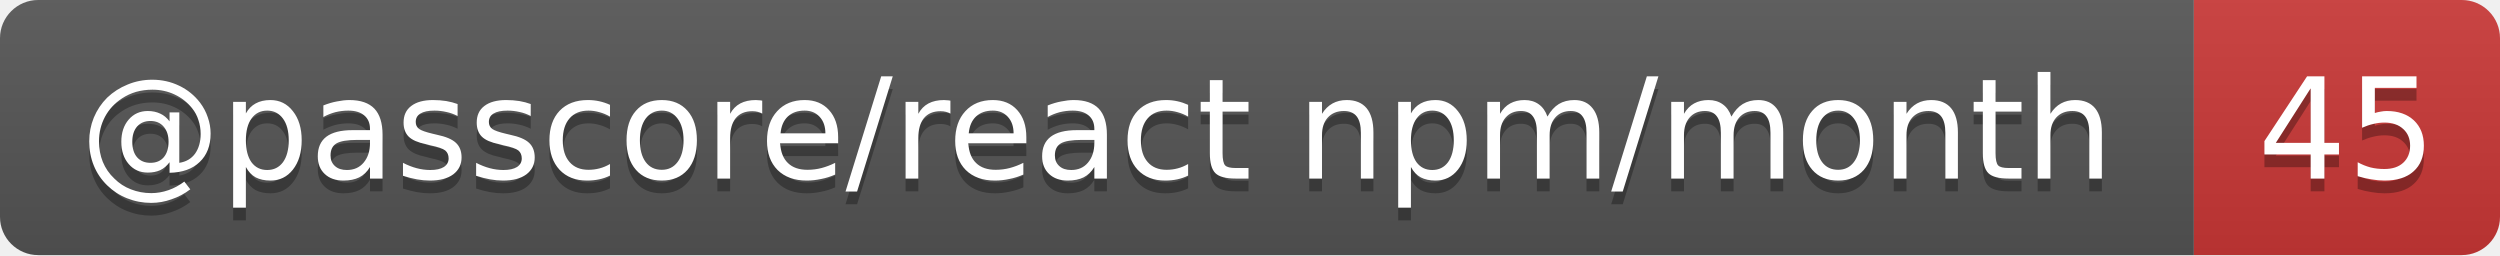
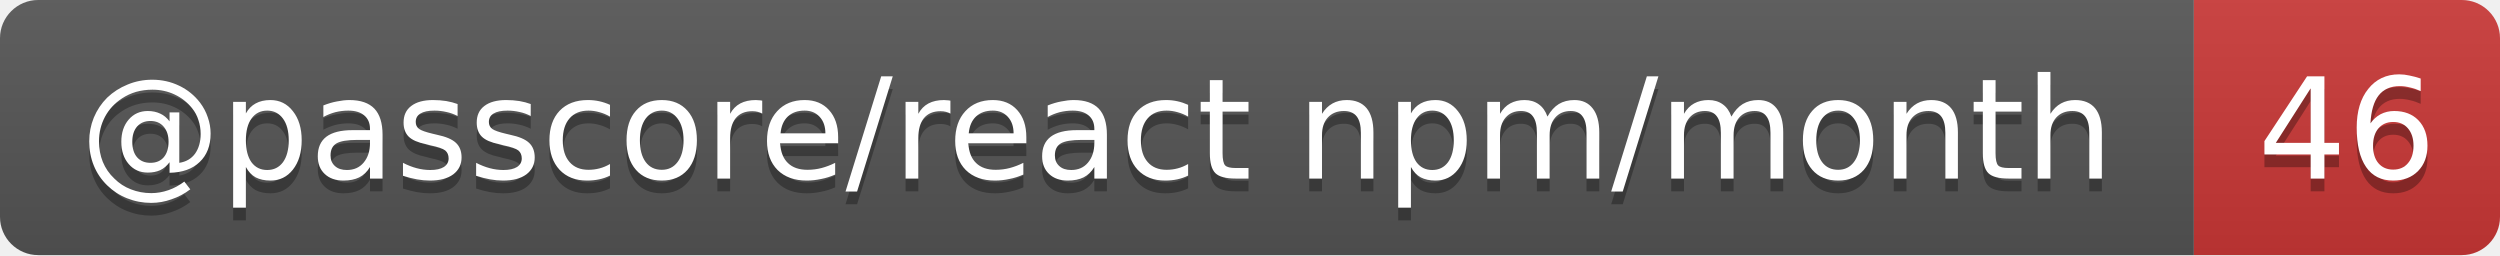
- <svg xmlns="http://www.w3.org/2000/svg" width="196" height="20" role="img" aria-label="@passcore/react npm/month: 45">
+ <svg xmlns="http://www.w3.org/2000/svg" width="196" height="20" role="img" aria-label="@passcore/react npm/month: 46">
  <linearGradient id="s" x2="0" y2="100%">
    <stop offset="0" stop-color="#bbb" stop-opacity=".1" />
    <stop offset="1" stop-opacity=".1" />
  </linearGradient>
  <clipPath id="r">
    <rect width="196" height="20" rx="3" fill="#fff" />
  </clipPath>
  <g clip-path="url(#r)">
    <rect width="172" height="20" fill="#555" />
    <rect x="172" width="24" height="20" fill="#cb3837" />
    <rect width="196" height="20" fill="url(#s)" />
  </g>
  <g fill="#fff" text-anchor="middle" font-family="Verdana,Geneva,DejaVu Sans,sans-serif" text-rendering="geometricPrecision" font-size="11">
    <text aria-hidden="true" x="86" y="15" fill="#010101" fill-opacity=".3" textLength="161.9">@passcore/react npm/month</text>
-     <text aria-hidden="true" x="184" y="15" fill="#010101" fill-opacity=".3" textLength="14">45</text>
+     <text aria-hidden="true" x="184" y="15" fill="#010101" fill-opacity=".3" textLength="14">46</text>
    <text x="86" y="14" textLength="161.9">@passcore/react npm/month</text>
-     <text x="184" y="14" textLength="14">45</text>
+     <text x="184" y="14" textLength="14">46</text>
  </g>
</svg>
